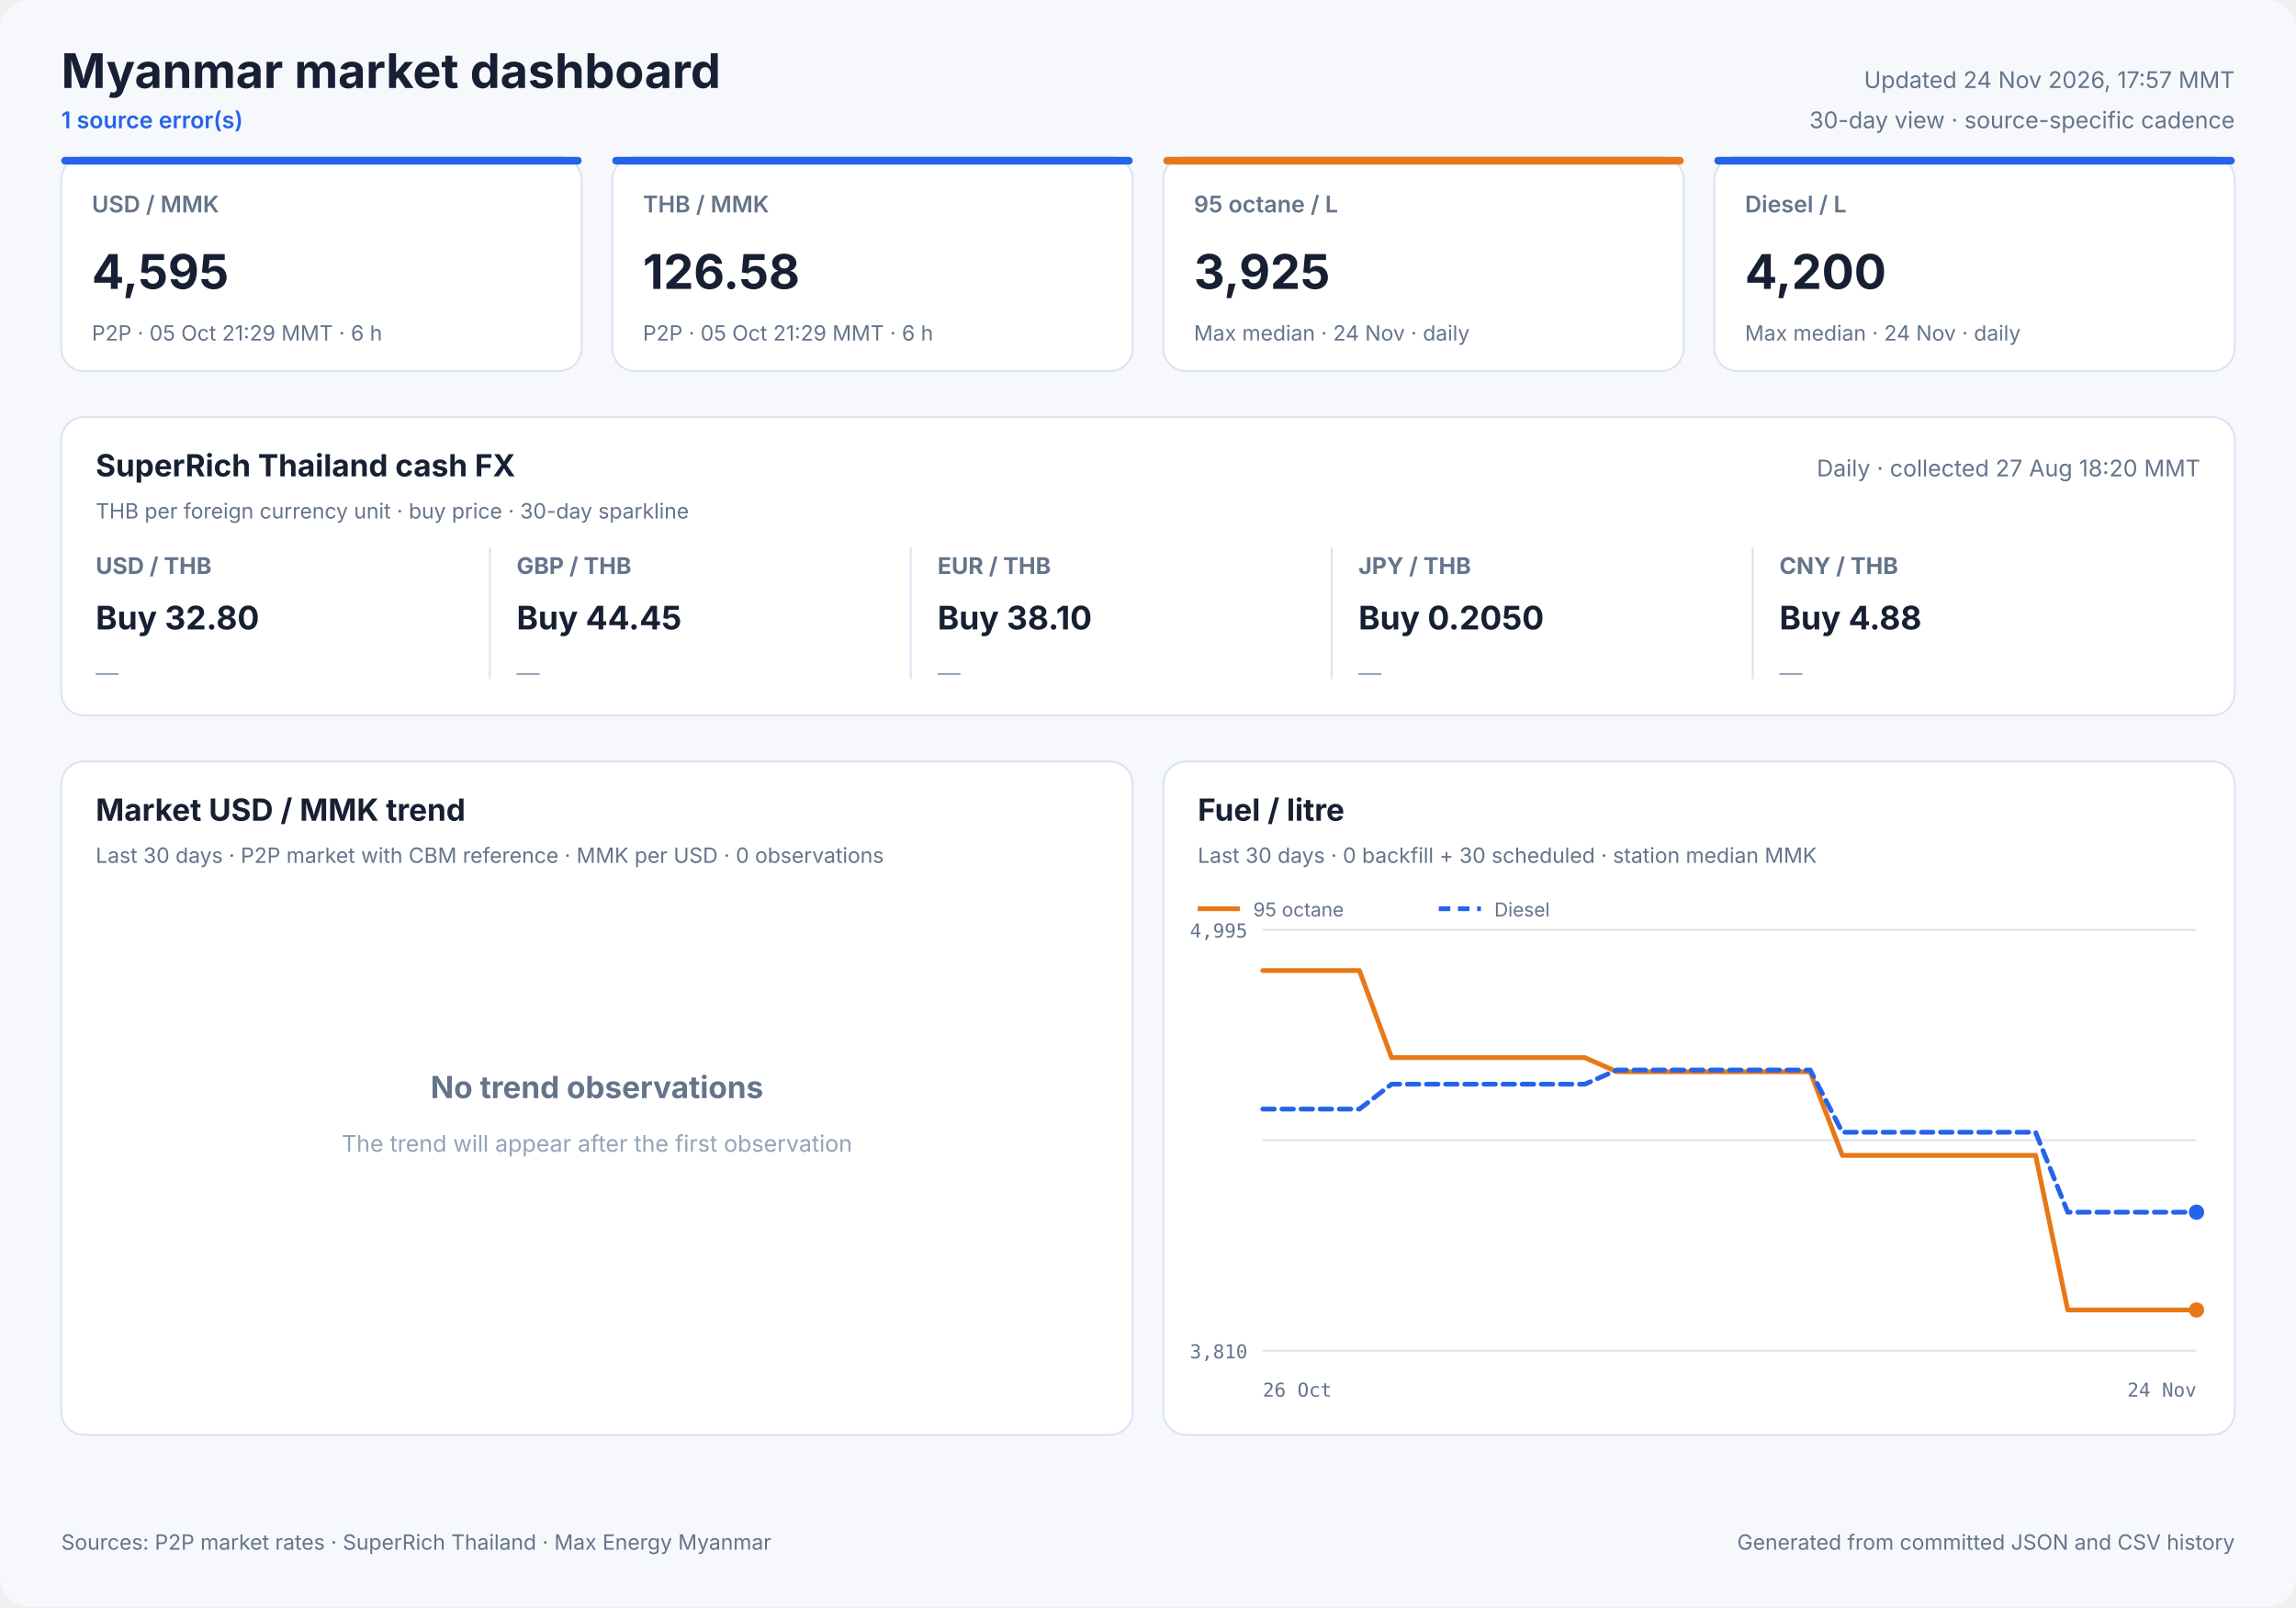
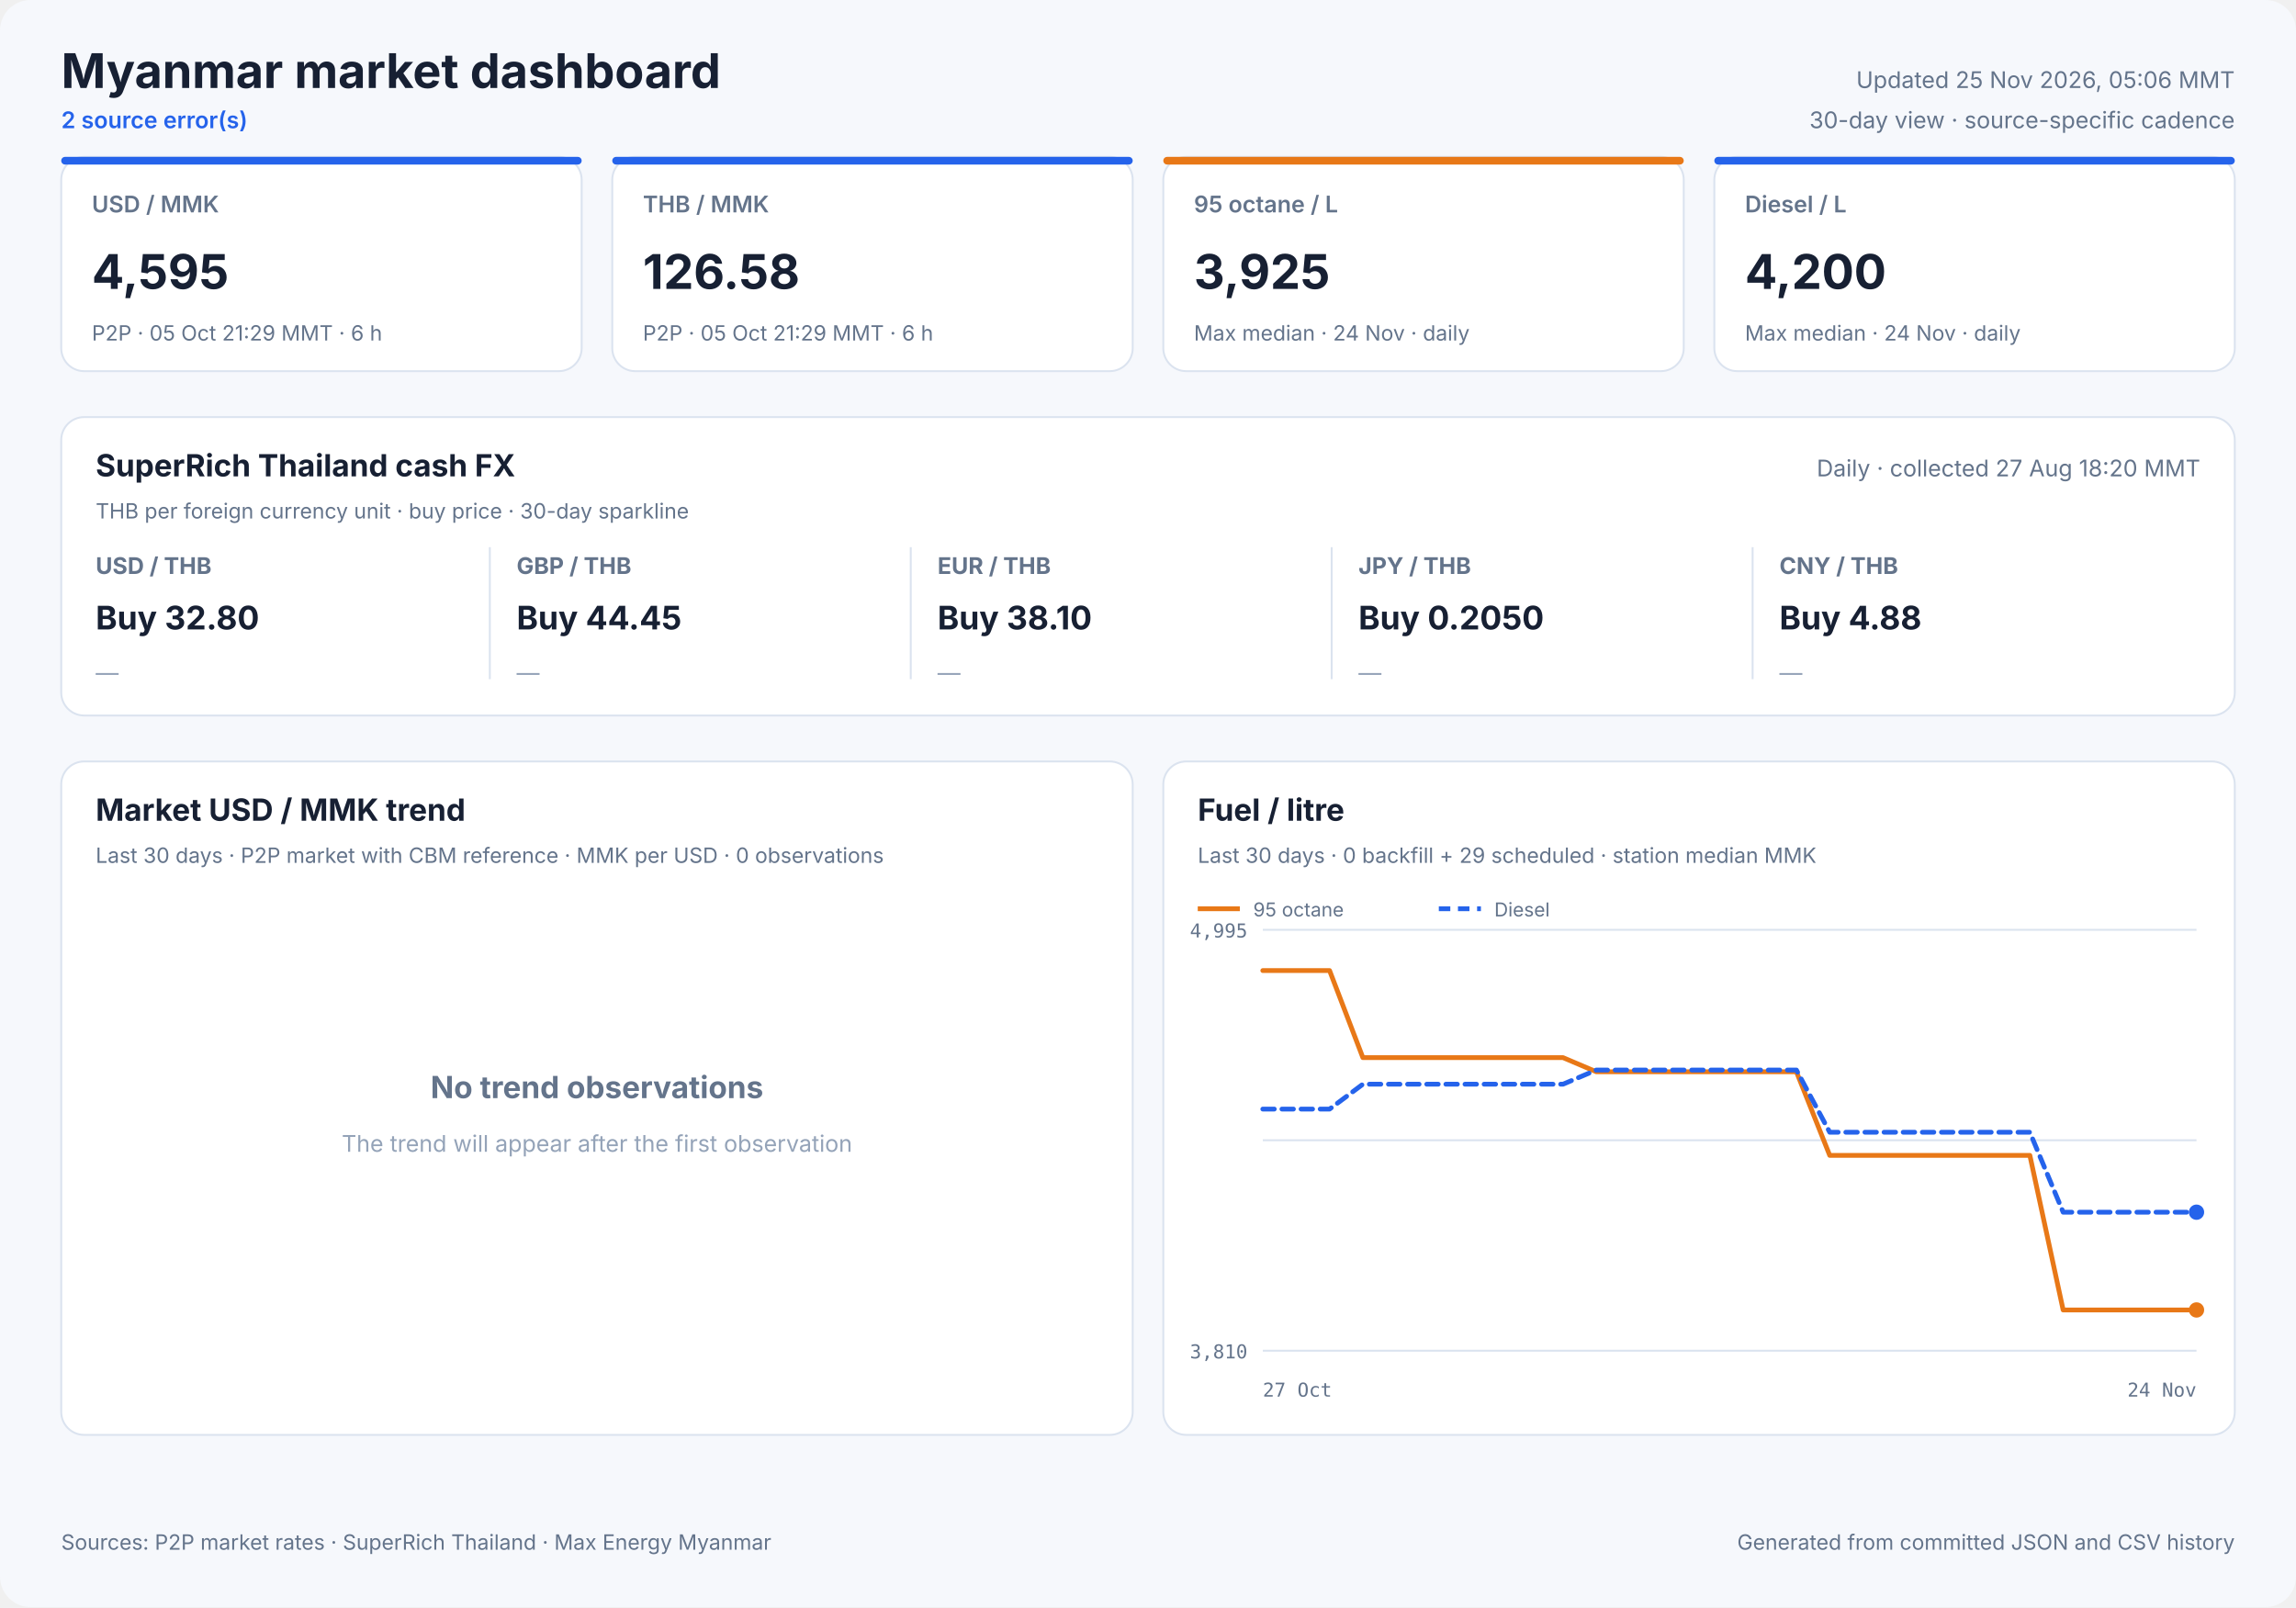
<svg xmlns="http://www.w3.org/2000/svg" width="1200" height="840" viewBox="0 0 1200 840" role="img">
  <style>
            text { font-family: Inter, ui-sans-serif, system-ui, -apple-system, sans-serif; fill: #172033; }
            .panel { fill: #ffffff; stroke: #dbe3ef; stroke-width: 1; }
            .title { font-size: 25px; font-weight: 700; }
            .freshness { font-size: 12px; fill: #64748b; }
            .status { font-size: 12px; fill: #2563eb; font-weight: 600; }
            .card-label { font-size: 12px; fill: #64748b; font-weight: 600; }
            .card-value { font-size: 25px; font-weight: 700; }
            .card-note { font-size: 11px; fill: #64748b; }
            .cash-pair { font-size: 12px; fill: #64748b; font-weight: 650; }
            .cash-value { font-size: 17px; font-weight: 700; }
            .cash-note { font-size: 11px; fill: #64748b; }
            .sparkline { stroke: #2563eb; stroke-width: 1.7; stroke-linecap: round; stroke-linejoin: round; }
            .sparkline-dot { fill: #2563eb; }
            .sparkline-baseline { stroke: #dbe3ef; stroke-width: 1; }
            .cash-sparkline-empty { font-size: 12px; fill: #94a3b8; }
            .panel-title { font-size: 16px; font-weight: 700; }
            .panel-subtitle { font-size: 11px; fill: #64748b; }
            .empty-title { font-size: 16px; font-weight: 650; fill: #64748b; }
            .empty-note { font-size: 12px; fill: #94a3b8; }
            .axis { font-size: 10px; fill: #64748b; font-family: ui-monospace, SFMono-Regular, monospace; }
            .legend { font-size: 10px; fill: #64748b; }
            .grid { stroke: #dbe3ef; stroke-width: 1; }
            .footer { font-size: 11px; fill: #64748b; }
        </style>
  <rect width="1200" height="840" rx="16" fill="#f6f8fc" />
  <text x="32" y="46" class="title" text-anchor="start">Myanmar market dashboard</text>
-   <text x="32" y="67" class="status" text-anchor="start">1 source error(s)</text>
-   <text x="1168" y="46" class="freshness" text-anchor="end">Updated 24 Nov 2026, 17:57 MMT</text>
+   <text x="32" y="67" class="status" text-anchor="start">2 source error(s)</text>
+   <text x="1168" y="46" class="freshness" text-anchor="end">Updated 25 Nov 2026, 05:06 MMT</text>
  <text x="1168" y="67" class="freshness" text-anchor="end">30-day view · source-specific cadence</text>
  <rect x="32" y="82" width="272" height="112" rx="12" class="panel" />
  <rect x="32" y="82" width="272" height="4" rx="2" fill="#2563eb" />
  <text x="48" y="111" class="card-label" text-anchor="start">USD / MMK</text>
  <text x="48" y="151" class="card-value" text-anchor="start">4,595</text>
  <text x="48" y="178" class="card-note" text-anchor="start">P2P · 05 Oct 21:29 MMT · 6 h</text>
  <rect x="320" y="82" width="272" height="112" rx="12" class="panel" />
  <rect x="320" y="82" width="272" height="4" rx="2" fill="#2563eb" />
  <text x="336" y="111" class="card-label" text-anchor="start">THB / MMK</text>
  <text x="336" y="151" class="card-value" text-anchor="start">126.58</text>
  <text x="336" y="178" class="card-note" text-anchor="start">P2P · 05 Oct 21:29 MMT · 6 h</text>
  <rect x="608" y="82" width="272" height="112" rx="12" class="panel" />
  <rect x="608" y="82" width="272" height="4" rx="2" fill="#e87817" />
  <text x="624" y="111" class="card-label" text-anchor="start">95 octane / L</text>
  <text x="624" y="151" class="card-value" text-anchor="start">3,925</text>
  <text x="624" y="178" class="card-note" text-anchor="start">Max median · 24 Nov · daily</text>
  <rect x="896" y="82" width="272" height="112" rx="12" class="panel" />
  <rect x="896" y="82" width="272" height="4" rx="2" fill="#2563eb" />
  <text x="912" y="111" class="card-label" text-anchor="start">Diesel / L</text>
  <text x="912" y="151" class="card-value" text-anchor="start">4,200</text>
  <text x="912" y="178" class="card-note" text-anchor="start">Max median · 24 Nov · daily</text>
  <rect x="32" y="218" width="1136" height="156" rx="12" class="panel" />
  <text x="50" y="249" class="panel-title" text-anchor="start">SuperRich Thailand cash FX</text>
  <text x="50" y="271" class="panel-subtitle" text-anchor="start">THB per foreign currency unit · buy price · 30-day sparkline</text>
  <text x="1150" y="249" class="freshness" text-anchor="end">Daily · collected 27 Aug 18:20 MMT</text>
  <text x="50" y="300" class="cash-pair" text-anchor="start">USD / THB</text>
  <text x="50" y="329" class="cash-value" text-anchor="start">Buy 32.80</text>
  <text x="50" y="356.0" class="cash-sparkline-empty" text-anchor="start">—</text>
  <line x1="256" y1="286" x2="256" y2="355" class="grid" />
  <text x="270" y="300" class="cash-pair" text-anchor="start">GBP / THB</text>
  <text x="270" y="329" class="cash-value" text-anchor="start">Buy 44.45</text>
  <text x="270" y="356.0" class="cash-sparkline-empty" text-anchor="start">—</text>
  <line x1="476" y1="286" x2="476" y2="355" class="grid" />
  <text x="490" y="300" class="cash-pair" text-anchor="start">EUR / THB</text>
  <text x="490" y="329" class="cash-value" text-anchor="start">Buy 38.10</text>
  <text x="490" y="356.0" class="cash-sparkline-empty" text-anchor="start">—</text>
  <line x1="696" y1="286" x2="696" y2="355" class="grid" />
  <text x="710" y="300" class="cash-pair" text-anchor="start">JPY / THB</text>
  <text x="710" y="329" class="cash-value" text-anchor="start">Buy 0.2050</text>
  <text x="710" y="356.0" class="cash-sparkline-empty" text-anchor="start">—</text>
  <line x1="916" y1="286" x2="916" y2="355" class="grid" />
  <text x="930" y="300" class="cash-pair" text-anchor="start">CNY / THB</text>
  <text x="930" y="329" class="cash-value" text-anchor="start">Buy 4.88</text>
  <text x="930" y="356.0" class="cash-sparkline-empty" text-anchor="start">—</text>
  <rect x="32" y="398" width="560" height="352" rx="12" class="panel" />
  <text x="50" y="429" class="panel-title" text-anchor="start">Market USD / MMK trend</text>
  <text x="50" y="451" class="panel-subtitle" text-anchor="start">Last 30 days · P2P market with CBM reference · MMK per USD · 0 observations</text>
  <text x="312.0" y="574" class="empty-title" text-anchor="middle">No trend observations</text>
  <text x="312.0" y="602" class="empty-note" text-anchor="middle">The trend will appear after the first observation</text>
  <rect x="608" y="398" width="560" height="352" rx="12" class="panel" />
  <text x="626" y="429" class="panel-title" text-anchor="start">Fuel / litre</text>
-   <text x="626" y="451" class="panel-subtitle" text-anchor="start">Last 30 days · 0 backfill + 30 scheduled · station median MMK</text>
+   <text x="626" y="451" class="panel-subtitle" text-anchor="start">Last 30 days · 0 backfill + 29 scheduled · station median MMK</text>
  <line x1="660" y1="486.0" x2="1148" y2="486.0" class="grid" />
  <line x1="660" y1="596.0" x2="1148" y2="596.0" class="grid" />
  <line x1="660" y1="706.0" x2="1148" y2="706.0" class="grid" />
  <text x="652" y="490" class="axis" text-anchor="end">4,995</text>
  <text x="652" y="710" class="axis" text-anchor="end">3,810</text>
-   <text x="660" y="730" class="axis" text-anchor="start">26 Oct</text>
+   <text x="660" y="730" class="axis" text-anchor="start">27 Oct</text>
  <text x="1148" y="730" class="axis" text-anchor="end">24 Nov</text>
-   <polyline points="660.0,507.3 676.8,507.3 693.7,507.3 710.5,507.3 727.3,552.8 744.1,552.8 761.0,552.8 777.8,552.8 794.6,552.8 811.4,552.8 828.3,552.8 845.1,560.2 861.9,560.2 878.8,560.2 895.6,560.2 912.4,560.2 929.2,560.2 946.1,560.2 962.9,603.9 979.7,603.9 996.6,603.9 1013.4,603.9 1030.2,603.9 1047.0,603.9 1063.9,603.9 1080.7,684.7 1097.5,684.7 1114.3,684.7 1131.2,684.7 1148.0,684.7" fill="none" stroke="#e87817" stroke-width="2.5" stroke-linecap="round" stroke-linejoin="round" />
+   <polyline points="660.0,507.3 677.4,507.3 694.9,507.3 712.3,552.8 729.7,552.8 747.1,552.8 764.6,552.8 782.0,552.8 799.4,552.8 816.9,552.8 834.3,560.2 851.7,560.2 869.1,560.2 886.6,560.2 904.0,560.2 921.4,560.2 938.9,560.2 956.3,603.9 973.7,603.9 991.1,603.9 1008.6,603.9 1026.0,603.9 1043.4,603.9 1060.9,603.9 1078.3,684.7 1095.7,684.7 1113.1,684.7 1130.6,684.7 1148.0,684.7" fill="none" stroke="#e87817" stroke-width="2.5" stroke-linecap="round" stroke-linejoin="round" />
  <circle cx="1148.0" cy="684.7" r="4" fill="#e87817" />
  <line x1="626" y1="475" x2="648" y2="475" stroke="#e87817" stroke-width="2.5" />
  <text x="655" y="479" class="legend" text-anchor="start">95 octane</text>
-   <polyline points="660.0,579.7 676.8,579.7 693.7,579.7 710.5,579.7 727.3,566.7 744.1,566.7 761.0,566.7 777.8,566.7 794.6,566.7 811.4,566.7 828.3,566.7 845.1,559.3 861.9,559.3 878.8,559.3 895.6,559.3 912.4,559.3 929.2,559.3 946.1,559.3 962.9,591.8 979.7,591.8 996.6,591.8 1013.4,591.8 1030.2,591.8 1047.0,591.8 1063.9,591.8 1080.7,633.6 1097.5,633.6 1114.3,633.6 1131.2,633.6 1148.0,633.6" fill="none" stroke="#2563eb" stroke-width="2.5" stroke-linecap="round" stroke-linejoin="round" stroke-dasharray="6 4" />
+   <polyline points="660.0,579.7 677.4,579.7 694.9,579.7 712.3,566.7 729.7,566.7 747.1,566.7 764.6,566.7 782.0,566.7 799.4,566.7 816.9,566.7 834.3,559.3 851.7,559.3 869.1,559.3 886.6,559.3 904.0,559.3 921.4,559.3 938.9,559.3 956.3,591.8 973.7,591.8 991.1,591.8 1008.6,591.8 1026.0,591.8 1043.4,591.8 1060.9,591.8 1078.3,633.6 1095.7,633.6 1113.1,633.6 1130.6,633.6 1148.0,633.6" fill="none" stroke="#2563eb" stroke-width="2.5" stroke-linecap="round" stroke-linejoin="round" stroke-dasharray="6 4" />
  <circle cx="1148.0" cy="633.6" r="4" fill="#2563eb" />
  <line x1="752" y1="475" x2="774" y2="475" stroke="#2563eb" stroke-width="2.5" stroke-dasharray="6 4" />
  <text x="781" y="479" class="legend" text-anchor="start">Diesel</text>
  <text x="32" y="810" class="footer" text-anchor="start">Sources: P2P market rates · SuperRich Thailand · Max Energy Myanmar</text>
  <text x="1168" y="810" class="footer" text-anchor="end">Generated from committed JSON and CSV history</text>
</svg>
